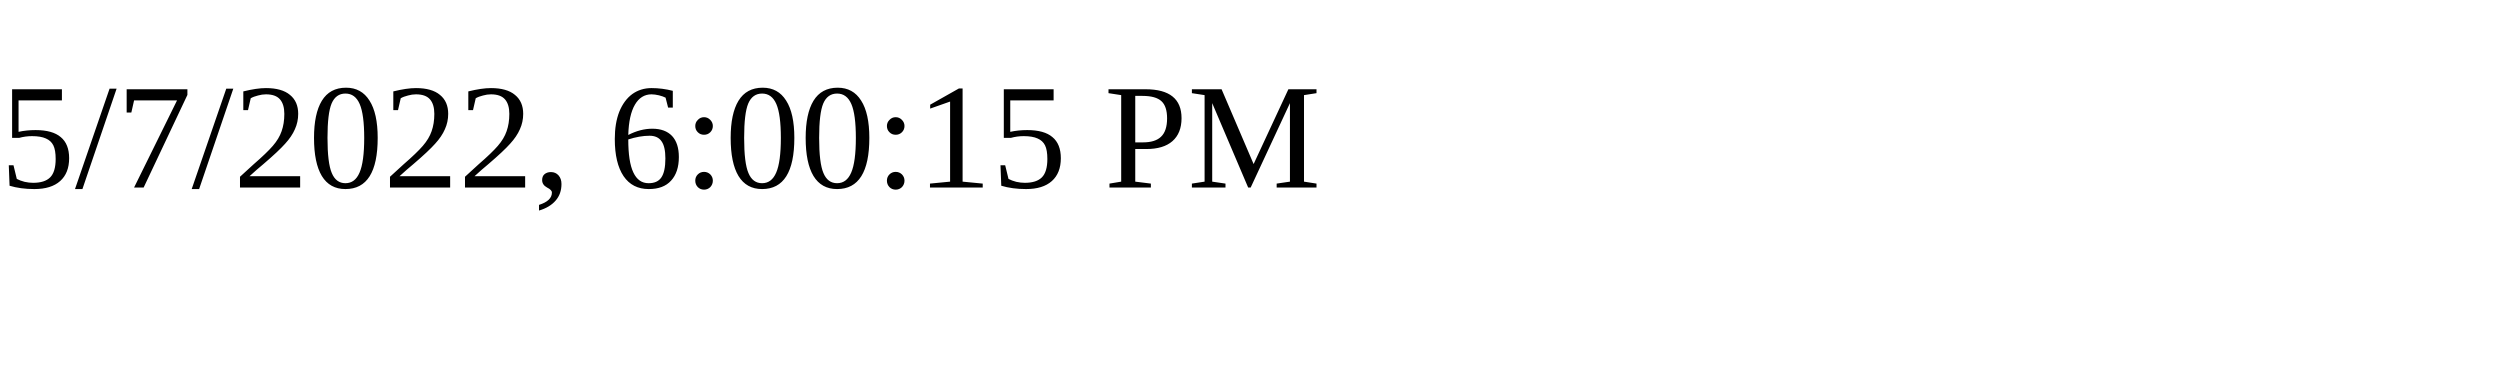
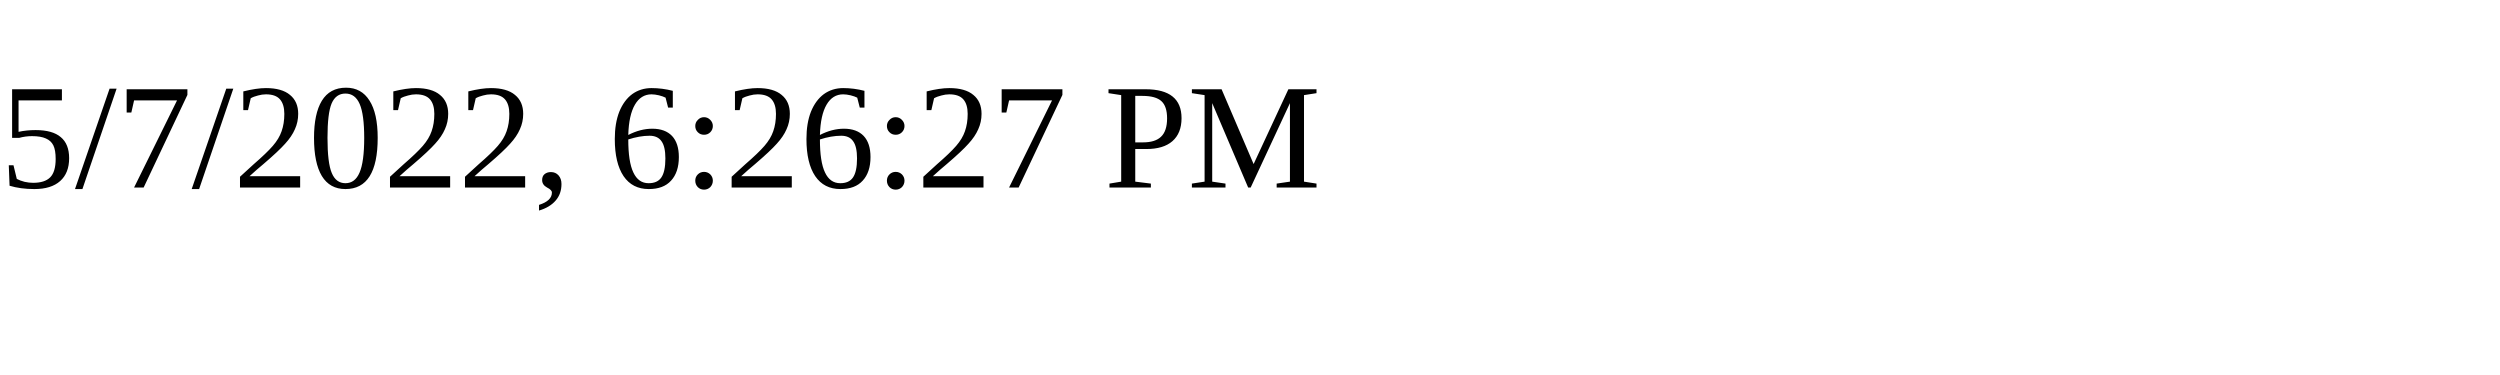
<svg xmlns="http://www.w3.org/2000/svg" height="30" width="200">
-   <text x="0" y="15">5/7/2022, 6:00:15 PM</text>
+   <text x="0" y="15">5/7/2022, 6:26:27 PM</text>
</svg>
